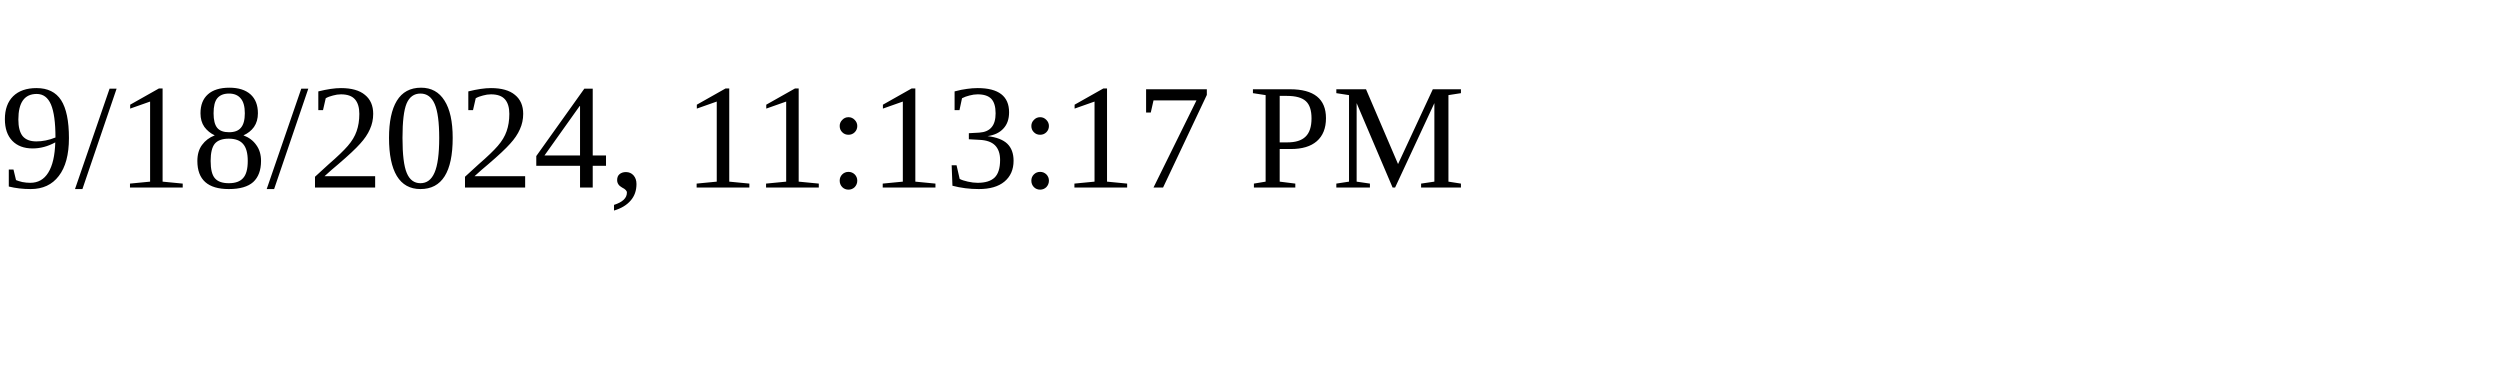
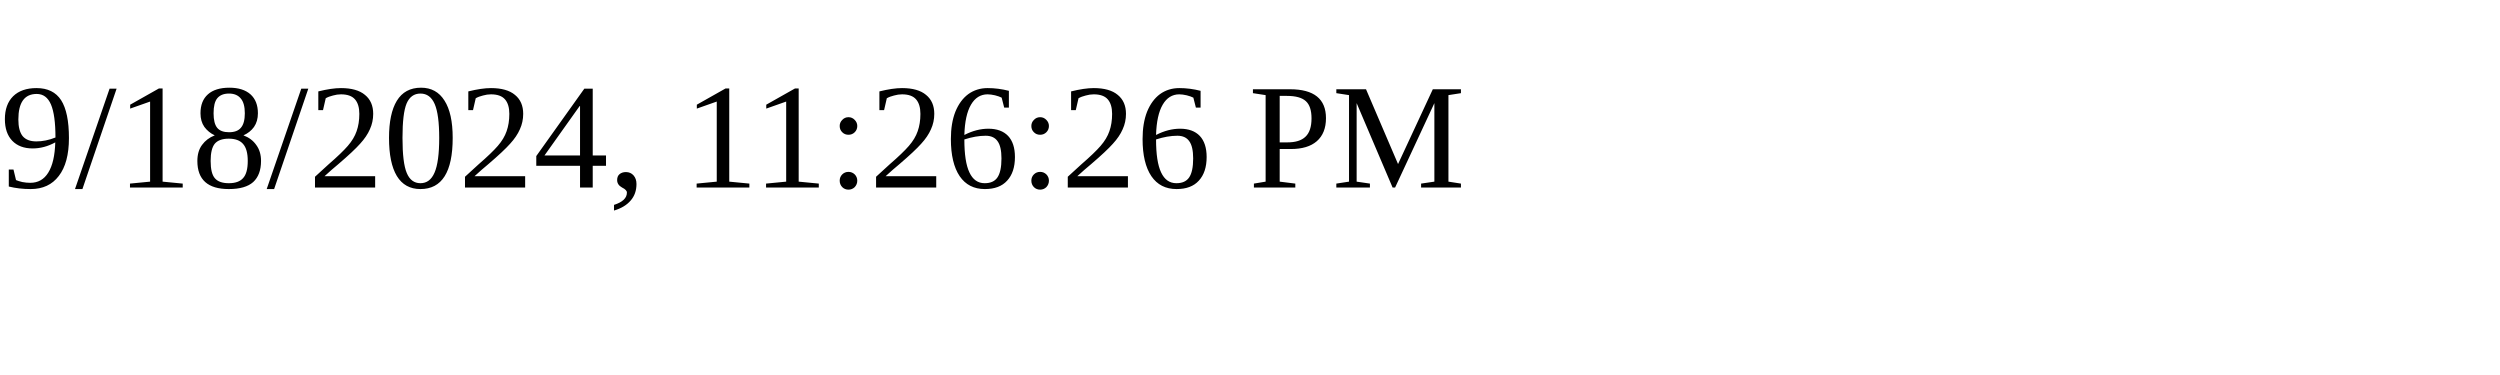
<svg xmlns="http://www.w3.org/2000/svg" height="30" width="200">
-   <text x="0" y="15">9/18/2024, 11:13:17 PM</text>
+   <text x="0" y="15">9/18/2024, 11:26:26 PM</text>
</svg>
